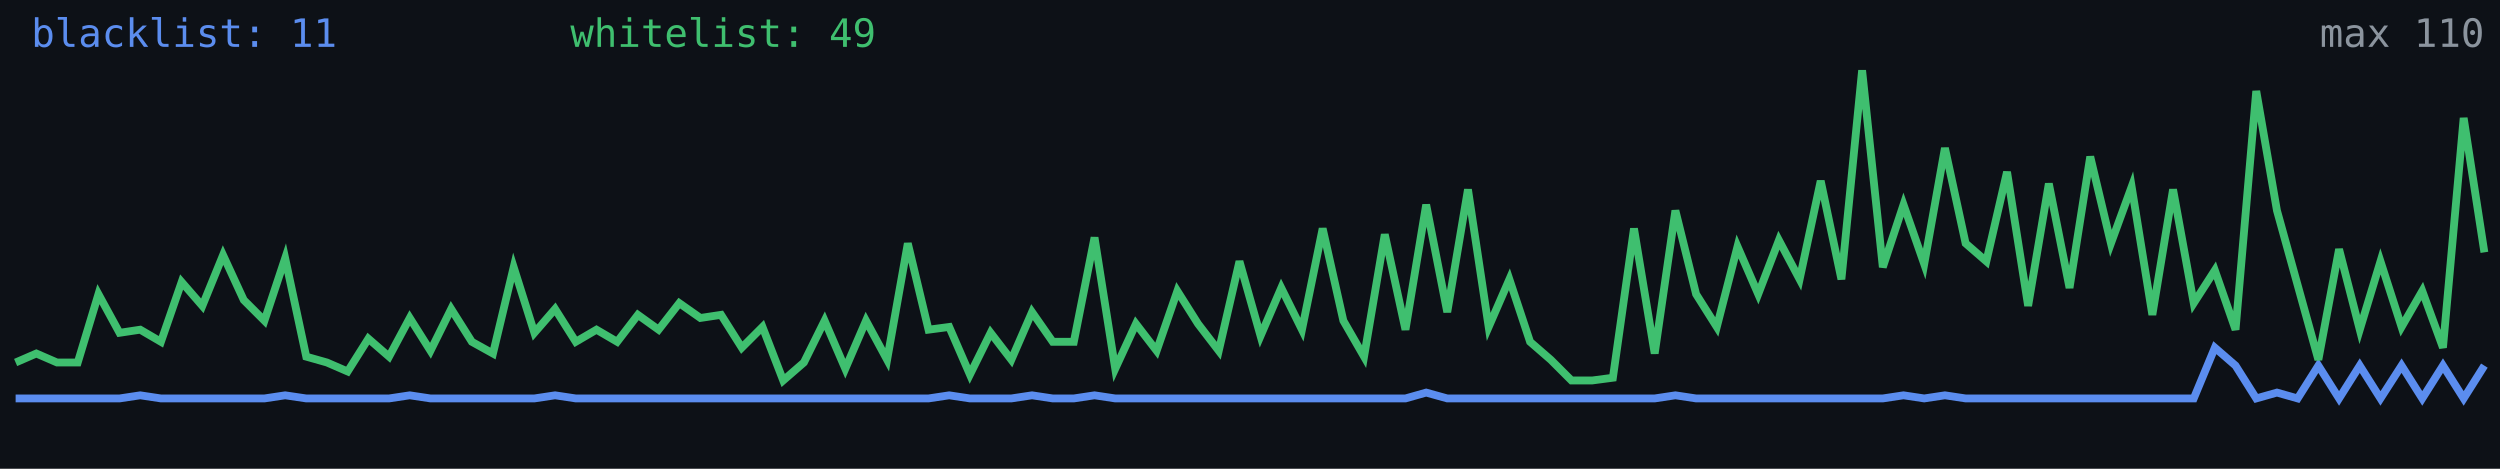
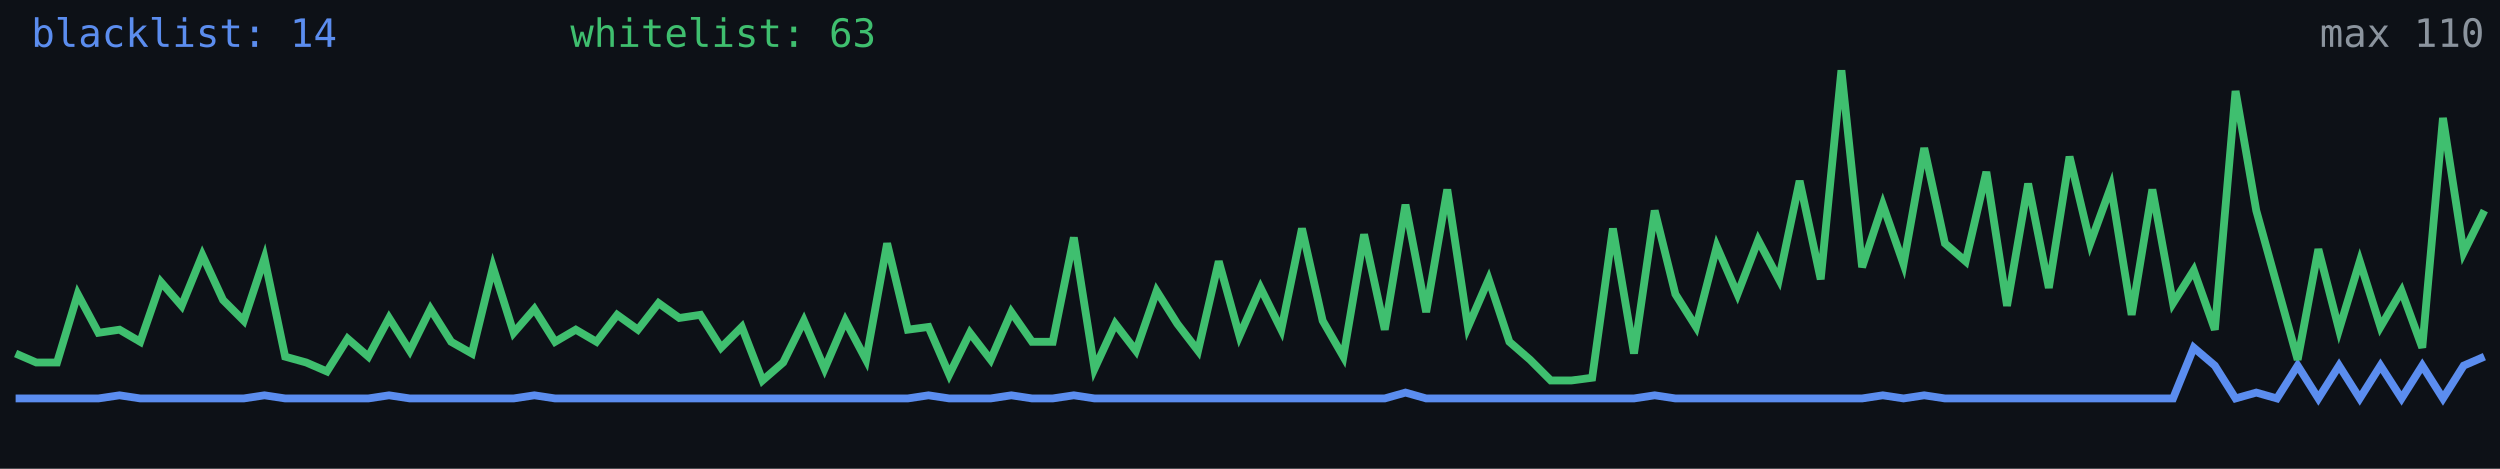
<svg xmlns="http://www.w3.org/2000/svg" width="640" height="120" viewBox="0 0 640 120" role="img" aria-label="Alive configs trend">
  <rect width="640" height="120" fill="#0d1117" />
-   <polyline fill="none" stroke="#5b8def" stroke-width="2" points="4.0,102.0 9.3,102.0 14.6,102.0 19.9,102.0 25.2,102.0 30.6,102.0 35.9,101.2 41.2,102.0 46.5,102.0 51.8,102.0 57.1,102.0 62.4,102.0 67.7,102.0 73.0,101.2 78.4,102.0 83.7,102.0 89.0,102.0 94.3,102.0 99.6,102.0 104.9,101.2 110.2,102.0 115.5,102.0 120.8,102.0 126.2,102.0 131.5,102.0 136.8,102.0 142.1,101.2 147.4,102.0 152.7,102.0 158.0,102.0 163.3,102.0 168.6,102.0 173.9,102.0 179.3,102.0 184.6,102.0 189.9,102.0 195.2,102.0 200.5,102.0 205.8,102.0 211.1,102.0 216.4,102.0 221.7,102.0 227.1,102.0 232.4,102.0 237.7,102.0 243.0,101.2 248.3,102.0 253.6,102.0 258.9,102.0 264.2,101.2 269.5,102.0 274.9,102.0 280.2,101.2 285.5,102.0 290.8,102.0 296.1,102.0 301.4,102.0 306.7,102.0 312.0,102.0 317.3,102.0 322.7,102.0 328.0,102.0 333.3,102.0 338.6,102.0 343.9,102.0 349.2,102.0 354.5,102.0 359.8,102.0 365.1,100.5 370.5,102.0 375.8,102.0 381.1,102.0 386.4,102.0 391.7,102.0 397.0,102.0 402.3,102.0 407.6,102.0 412.9,102.0 418.3,102.0 423.6,102.0 428.9,101.2 434.2,102.0 439.5,102.0 444.8,102.0 450.1,102.0 455.4,102.0 460.7,102.0 466.1,102.0 471.4,102.0 476.7,102.0 482.0,102.0 487.3,101.2 492.6,102.0 497.9,101.2 503.2,102.0 508.5,102.0 513.8,102.0 519.2,102.0 524.5,102.0 529.8,102.0 535.1,102.0 540.4,102.0 545.7,102.0 551.0,102.0 556.3,102.0 561.6,102.0 567.0,89.0 572.3,93.6 577.6,102.0 582.9,100.5 588.2,102.0 593.5,93.6 598.8,102.0 604.1,93.6 609.4,102.0 614.8,93.6 620.1,102.0 625.4,93.6 630.7,102.0 636.0,93.6" />
-   <polyline fill="none" stroke="#3fbf6f" stroke-width="2" points="4.0,92.8 9.3,90.5 14.6,92.8 19.9,92.8 25.2,75.3 30.6,85.2 35.9,84.4 41.2,87.5 46.5,72.2 51.8,78.3 57.1,65.3 62.4,76.8 67.7,82.1 73.0,66.1 78.4,91.3 83.7,92.8 89.0,95.1 94.3,86.7 99.6,91.3 104.9,81.4 110.2,89.8 115.5,79.1 120.8,87.5 126.2,90.5 131.5,68.4 136.8,85.2 142.1,79.1 147.4,87.5 152.7,84.4 158.0,87.5 163.3,80.6 168.6,84.4 173.9,77.6 179.3,81.4 184.6,80.6 189.9,89.0 195.2,83.7 200.5,97.4 205.8,92.8 211.1,82.1 216.4,94.4 221.7,82.1 227.1,92.1 232.4,62.3 237.7,84.4 243.0,83.7 248.3,95.9 253.6,85.2 258.9,92.1 264.2,79.9 269.5,87.5 274.9,87.5 280.2,60.8 285.5,94.4 290.8,82.9 296.1,89.8 301.4,74.5 306.7,82.9 312.0,89.8 317.3,66.9 322.7,86.0 328.0,73.7 333.3,84.4 338.6,58.5 343.9,82.1 349.2,91.3 354.5,60.0 359.8,84.4 365.1,52.4 370.5,79.9 375.8,48.5 381.1,83.7 386.4,71.5 391.7,87.5 397.0,92.1 402.3,97.4 407.6,97.4 412.9,96.7 418.3,58.5 423.6,90.5 428.9,53.9 434.2,75.3 439.5,83.7 444.8,63.1 450.1,75.3 455.4,61.5 460.7,71.5 466.1,46.3 471.4,71.5 476.7,18.0 482.0,68.4 487.3,52.4 492.6,67.6 497.9,37.9 503.2,62.3 508.5,66.9 513.8,44.0 519.2,78.3 524.5,47.0 529.8,73.7 535.1,40.1 540.4,62.3 545.7,47.8 551.0,80.6 556.3,48.5 561.6,77.6 567.0,69.2 572.3,84.4 577.6,23.3 582.9,53.9 588.2,73.0 593.5,92.1 598.8,63.8 604.1,84.4 609.4,66.9 614.8,83.7 620.1,74.5 625.4,89.0 630.7,30.2 636.0,64.6" />
-   <text x="8" y="12" fill="#5b8def" font-size="10" font-family="monospace">blacklist: 11</text>
-   <text x="146" y="12" fill="#3fbf6f" font-size="10" font-family="monospace">whitelist: 49</text>
+   <polyline fill="none" stroke="#5b8def" stroke-width="2" points="4.0,102.0 9.3,102.0 14.6,102.0 19.9,102.0 25.2,102.0 30.6,101.2 35.9,102.0 41.2,102.0 46.5,102.0 51.8,102.0 57.1,102.0 62.4,102.0 67.7,101.2 73.0,102.0 78.4,102.0 83.7,102.0 89.0,102.0 94.3,102.0 99.6,101.2 104.9,102.0 110.2,102.0 115.5,102.0 120.8,102.0 126.2,102.0 131.5,102.0 136.8,101.2 142.1,102.0 147.4,102.0 152.7,102.0 158.0,102.0 163.3,102.0 168.6,102.0 173.9,102.0 179.3,102.0 184.6,102.0 189.9,102.0 195.2,102.0 200.5,102.0 205.8,102.0 211.1,102.0 216.4,102.0 221.7,102.0 227.1,102.0 232.4,102.0 237.7,101.2 243.0,102.0 248.3,102.0 253.6,102.0 258.9,101.2 264.2,102.0 269.5,102.0 274.9,101.2 280.2,102.0 285.5,102.0 290.8,102.0 296.1,102.0 301.4,102.0 306.7,102.0 312.0,102.0 317.3,102.0 322.7,102.0 328.0,102.0 333.3,102.0 338.6,102.0 343.9,102.0 349.2,102.0 354.5,102.0 359.8,100.5 365.1,102.0 370.5,102.0 375.8,102.0 381.1,102.0 386.4,102.0 391.7,102.0 397.0,102.0 402.3,102.0 407.6,102.0 412.9,102.0 418.3,102.0 423.6,101.2 428.9,102.0 434.2,102.0 439.5,102.0 444.8,102.0 450.1,102.0 455.4,102.0 460.7,102.0 466.1,102.0 471.4,102.0 476.7,102.0 482.0,101.2 487.3,102.0 492.6,101.2 497.9,102.0 503.2,102.0 508.5,102.0 513.8,102.0 519.2,102.0 524.5,102.0 529.8,102.0 535.1,102.0 540.4,102.0 545.7,102.0 551.0,102.0 556.3,102.0 561.6,89.0 567.0,93.6 572.3,102.0 577.6,100.5 582.9,102.0 588.2,93.6 593.5,102.0 598.8,93.6 604.1,102.0 609.4,93.6 614.8,102.0 620.1,93.6 625.4,102.0 630.7,93.6 636.0,91.3" />
+   <polyline fill="none" stroke="#3fbf6f" stroke-width="2" points="4.0,90.5 9.3,92.8 14.6,92.8 19.9,75.3 25.2,85.2 30.6,84.4 35.9,87.5 41.2,72.2 46.5,78.3 51.8,65.3 57.1,76.8 62.4,82.1 67.7,66.1 73.0,91.3 78.4,92.8 83.7,95.1 89.0,86.7 94.3,91.3 99.6,81.4 104.9,89.8 110.2,79.1 115.5,87.5 120.8,90.5 126.2,68.4 131.5,85.2 136.8,79.1 142.1,87.5 147.4,84.4 152.7,87.5 158.0,80.6 163.3,84.4 168.6,77.6 173.9,81.4 179.3,80.6 184.6,89.0 189.9,83.7 195.2,97.4 200.5,92.8 205.8,82.1 211.1,94.4 216.4,82.1 221.7,92.1 227.1,62.3 232.4,84.4 237.7,83.7 243.0,95.9 248.3,85.2 253.6,92.1 258.9,79.9 264.2,87.5 269.5,87.5 274.9,60.8 280.2,94.4 285.5,82.9 290.8,89.8 296.1,74.5 301.4,82.9 306.7,89.8 312.0,66.9 317.3,86.0 322.7,73.7 328.0,84.4 333.3,58.5 338.6,82.1 343.9,91.3 349.2,60.0 354.5,84.4 359.8,52.4 365.1,79.9 370.5,48.5 375.8,83.7 381.1,71.5 386.4,87.5 391.7,92.1 397.0,97.4 402.3,97.4 407.6,96.7 412.9,58.5 418.3,90.5 423.6,53.9 428.9,75.3 434.2,83.7 439.5,63.1 444.8,75.3 450.1,61.5 455.4,71.5 460.7,46.3 466.1,71.5 471.4,18.0 476.7,68.4 482.0,52.4 487.3,67.6 492.6,37.9 497.9,62.3 503.2,66.9 508.5,44.0 513.8,78.3 519.2,47.0 524.5,73.7 529.8,40.1 535.1,62.3 540.4,47.8 545.7,80.6 551.0,48.5 556.3,77.6 561.6,69.2 567.0,84.4 572.3,23.3 577.6,53.9 582.9,73.0 588.2,92.1 593.5,63.8 598.8,84.4 604.1,66.9 609.4,83.7 614.8,74.5 620.1,89.0 625.4,30.2 630.7,64.6 636.0,53.9" />
+   <text x="8" y="12" fill="#5b8def" font-size="10" font-family="monospace">blacklist: 14</text>
+   <text x="146" y="12" fill="#3fbf6f" font-size="10" font-family="monospace">whitelist: 63</text>
  <text x="636" y="12" fill="#8b949e" font-size="10" text-anchor="end" font-family="monospace">max 110</text>
</svg>
